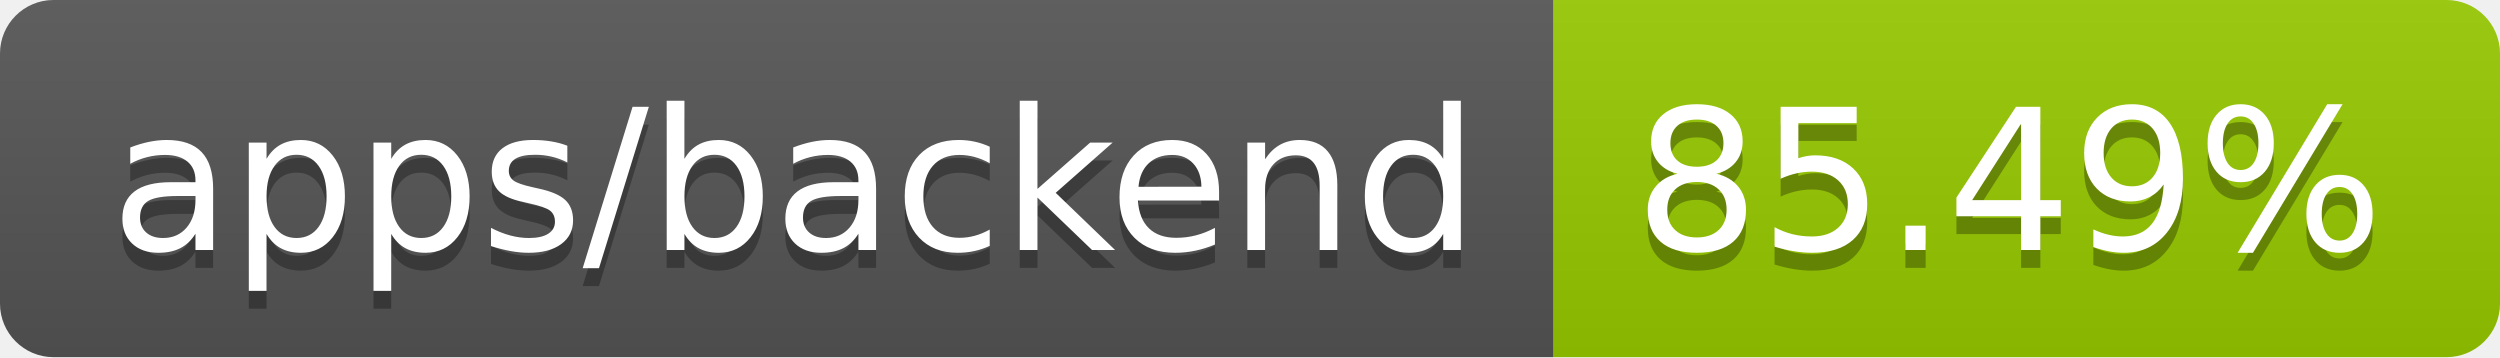
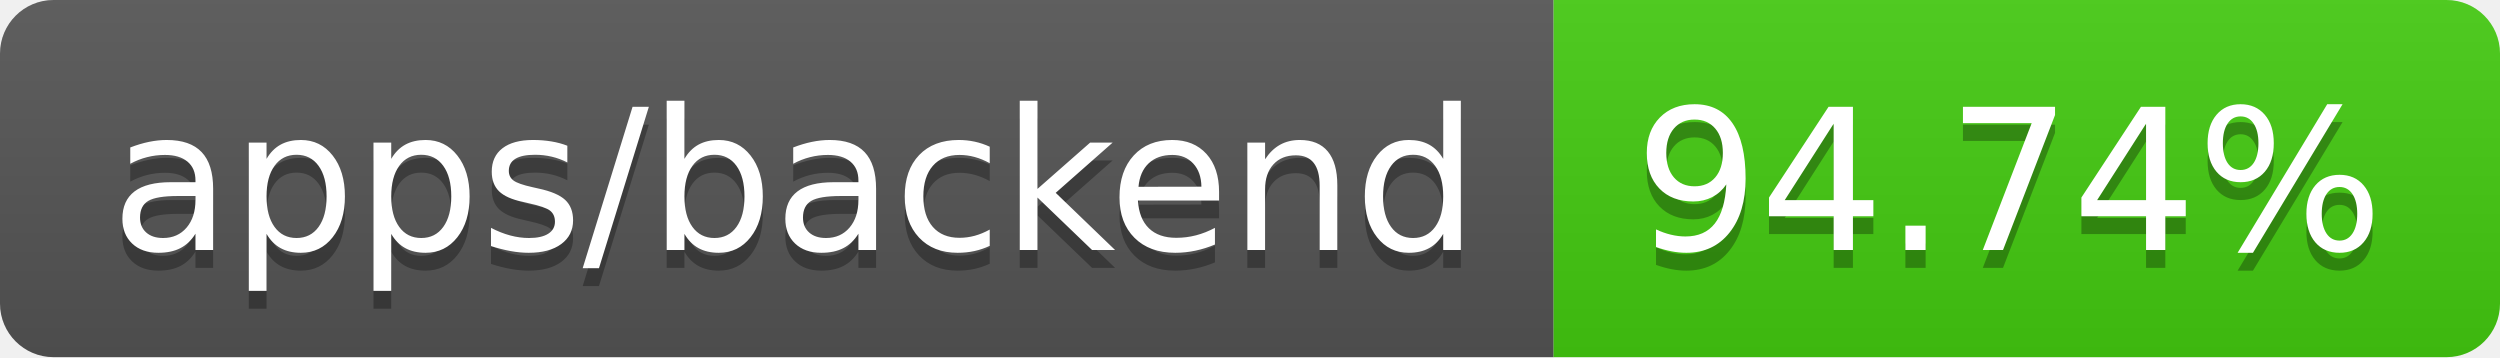
- <svg xmlns="http://www.w3.org/2000/svg" width="140" height="20" role="img" aria-label="apps/backend: 85.49%">
+ <svg xmlns="http://www.w3.org/2000/svg" width="140" height="20" role="img" aria-label="apps/backend: 94.74%">
  <linearGradient id="s" x2="0" y2="100%">
    <stop offset="0" stop-color="#bbb" stop-opacity=".1" />
    <stop offset="1" stop-opacity=".1" />
  </linearGradient>
  <clipPath id="r">
    <rect width="140" height="20" rx="3" fill="#fff" />
  </clipPath>
  <g clip-path="url(#r)">
    <rect width="87" height="20" fill="#555" />
-     <rect x="87" width="53" height="20" fill="#97ca00" />
+     <rect x="87" width="53" height="20" fill="#4c1" />
    <rect width="140" height="20" fill="url(#s)" />
  </g>
  <g fill="#fff" text-anchor="middle" font-family="Verdana,Geneva,DejaVu Sans,sans-serif" text-rendering="geometricPrecision" font-size="110">
    <text aria-hidden="true" x="445" y="150" fill="#010101" fill-opacity=".3" transform="scale(.1)" textLength="770">apps/backend</text>
    <text x="445" y="140" transform="scale(.1)" fill="#fff" textLength="770">apps/backend</text>
-     <text aria-hidden="true" x="1125" y="150" fill="#010101" fill-opacity=".3" transform="scale(.1)" textLength="430">85.49%</text>
-     <text x="1125" y="140" transform="scale(.1)" fill="#fff" textLength="430">85.49%</text>
+     <text aria-hidden="true" x="1125" y="150" fill="#010101" fill-opacity=".3" transform="scale(.1)" textLength="430">94.74%</text>
+     <text x="1125" y="140" transform="scale(.1)" fill="#fff" textLength="430">94.74%</text>
  </g>
</svg>
